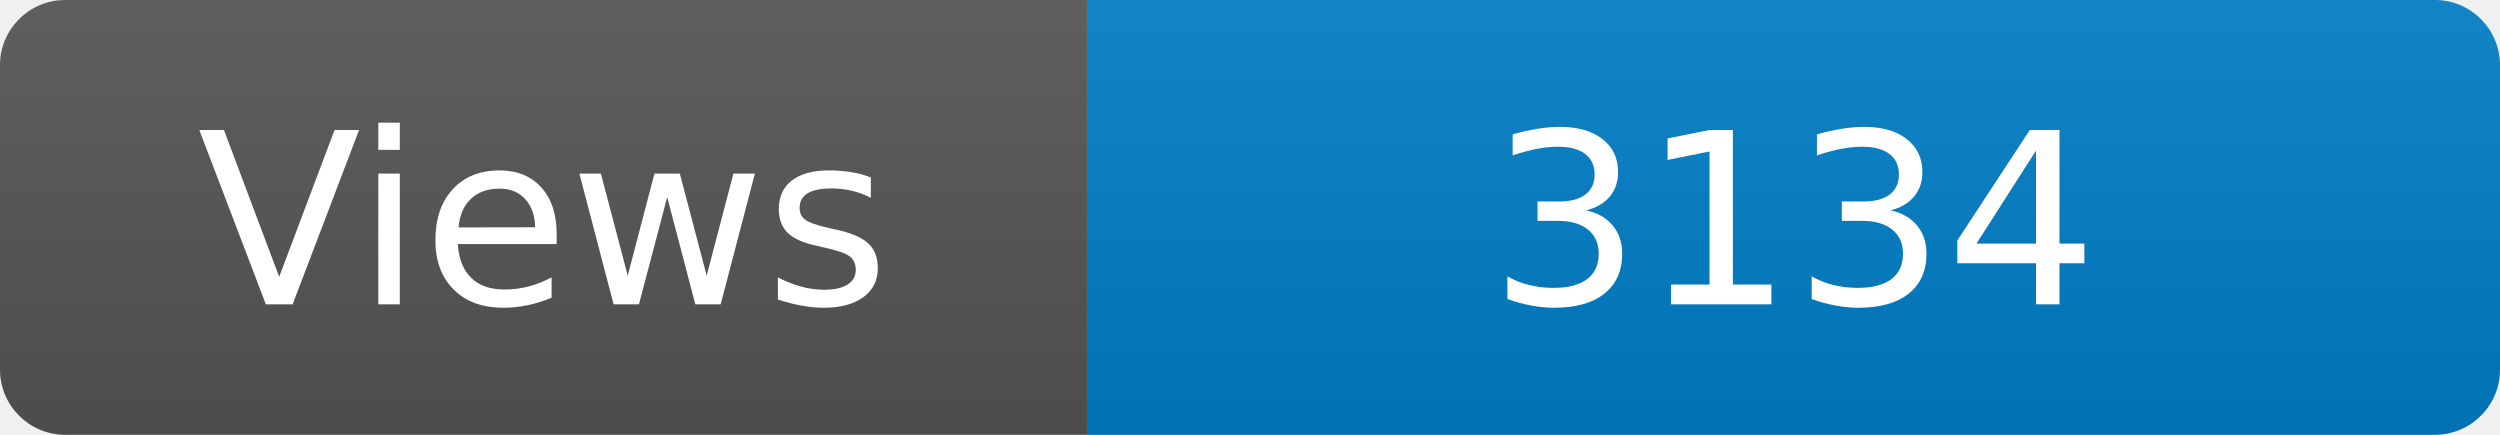
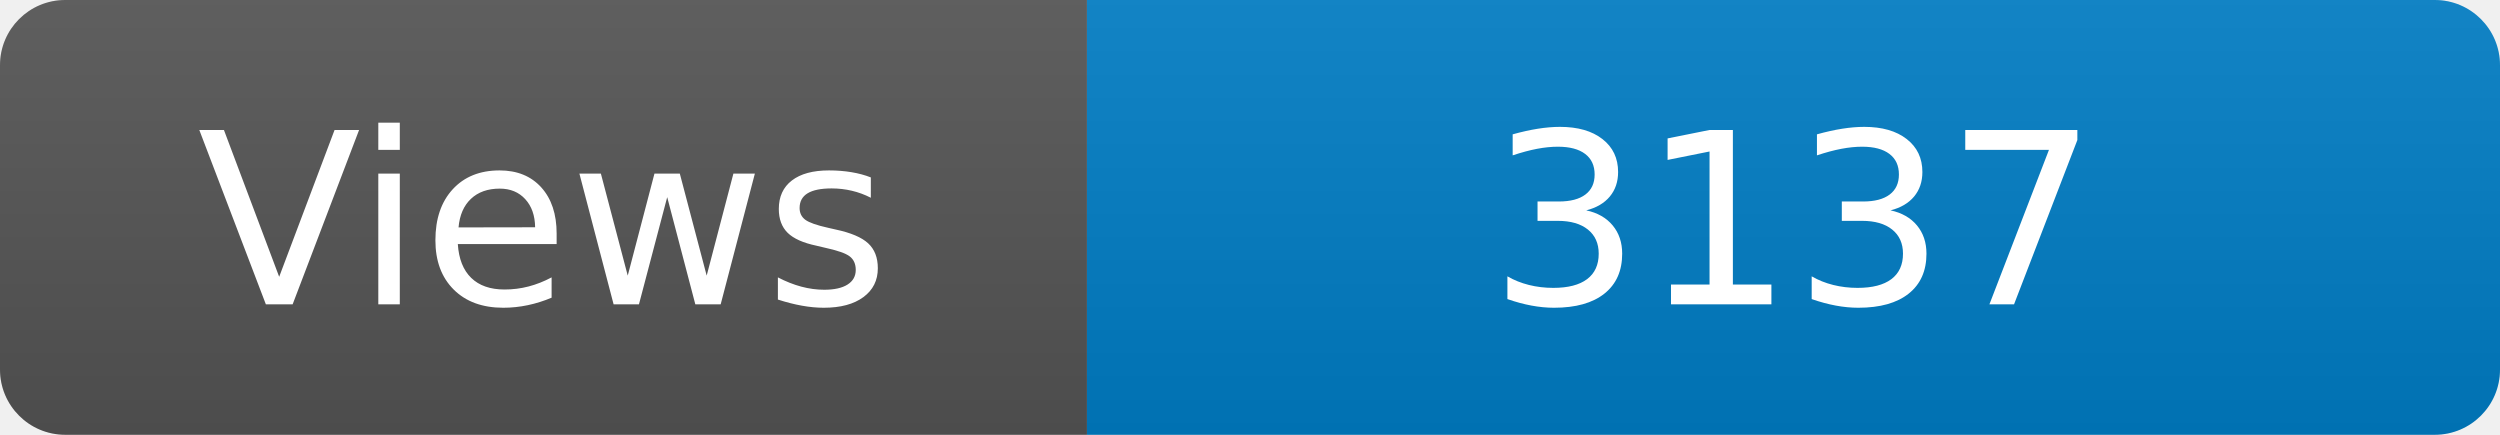
<svg xmlns="http://www.w3.org/2000/svg" width="115" height="20" role="img" aria-label="Maintained?: yes">
  <linearGradient id="s" x2="0" y2="100%">
    <stop offset="0" stop-color="#bbb" stop-opacity=".1" />
    <stop offset="1" stop-opacity=".1" />
  </linearGradient>
  <clipPath id="r">
    <rect width="115" height="20" rx="3" fill="#fff" />
  </clipPath>
  <g clip-path="url(#r)">
    <rect width="50" height="20" fill="#555" />
    <rect x="50" width="160" height="20" fill="#007ec6" />
    <rect width="115" height="20" fill="url(#s)" />
  </g>
  <g fill="#fff" text-anchor="middle" font-family="Verdana,Geneva,DejaVu Sans,sans-serif" font-size="110">
    <text x="250" y="140" transform="scale(.1)" fill="#fff">Views</text>
-     <text x="825" y="140" transform="scale(.1)" fill="#fff">3134</text>
+     <text x="825" y="140" transform="scale(.1)" fill="#fff">3137</text>
  </g>
</svg>
